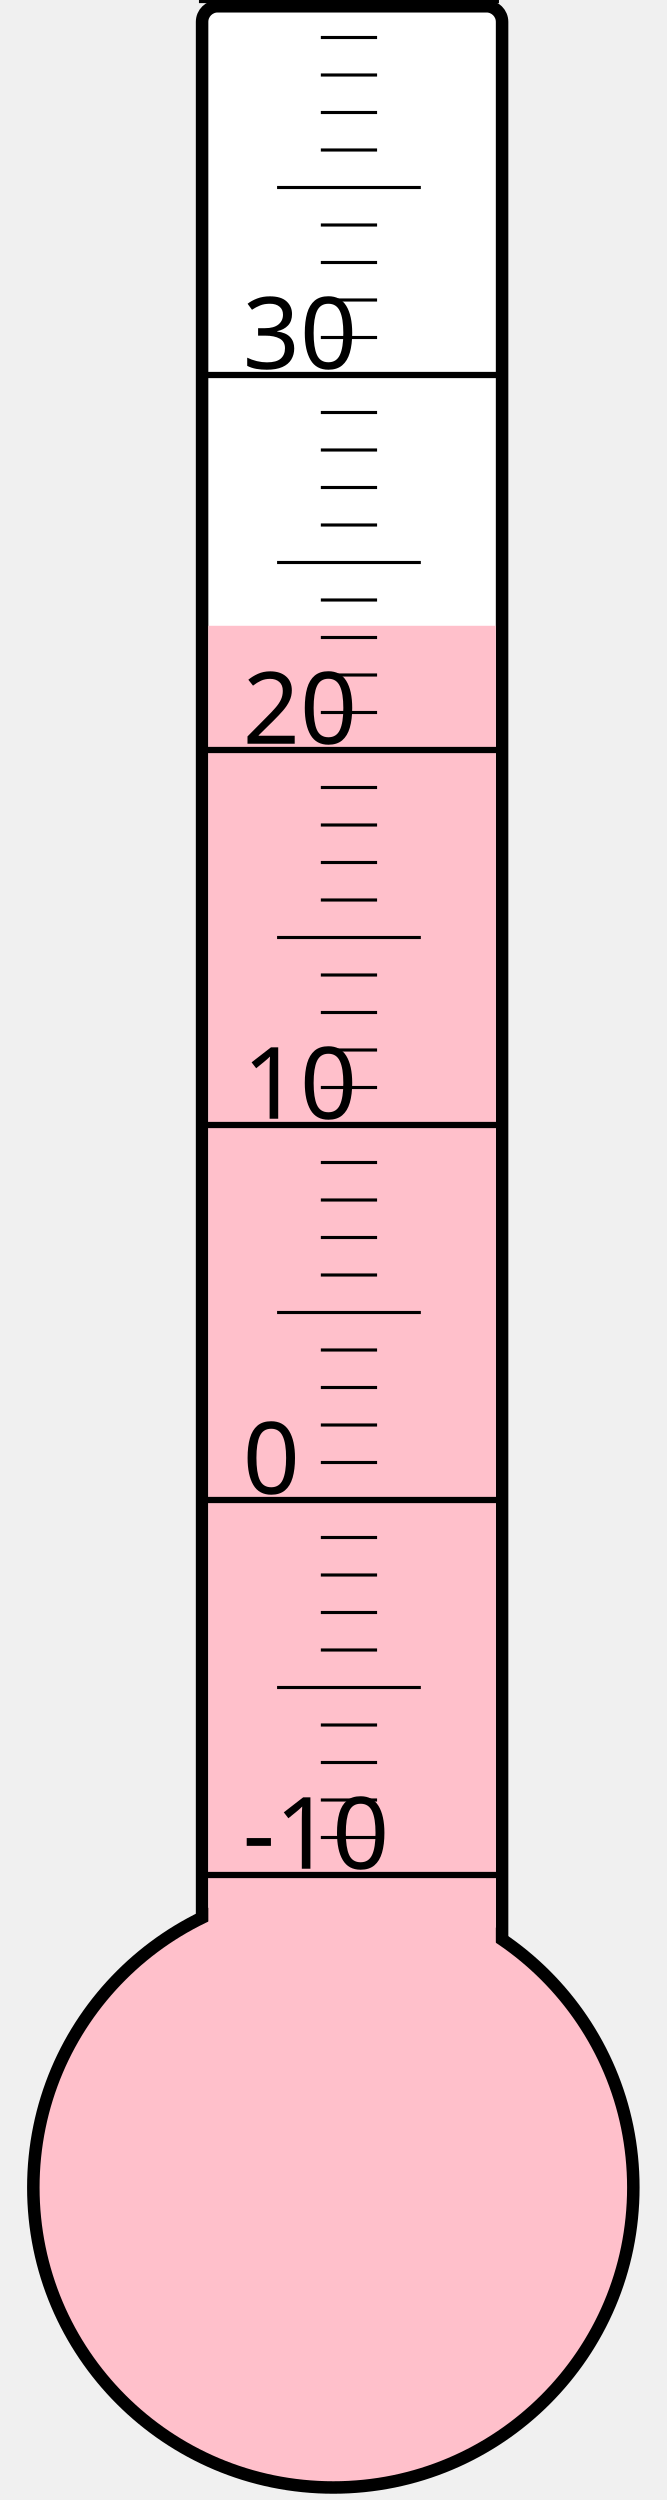
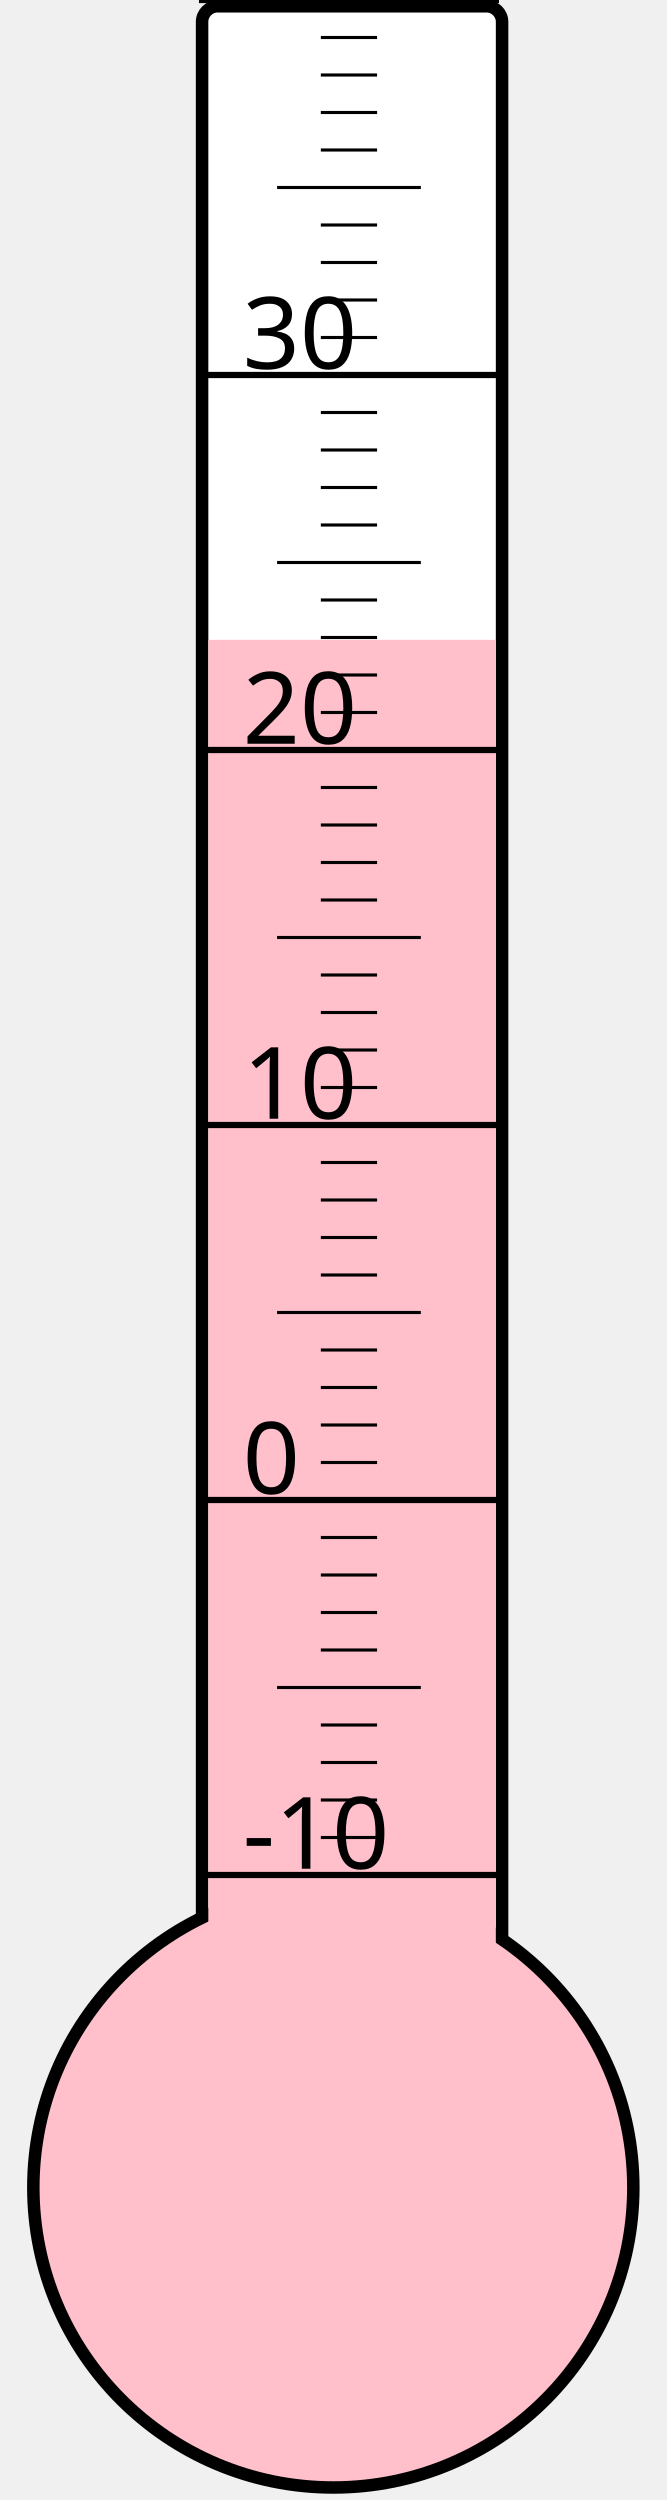
<svg xmlns="http://www.w3.org/2000/svg" width="40px" height="150px" viewBox="0 0 200 800">
  <rect width="200" height="800" x="0" y="0" style="fill: #ffffeb; fill-opacity: 0;" />
  <rect width="96" height="680" x="58" y="2" rx="5" ry="5" style="fill: white; fill-opacity: 1; stroke: black; stroke-width: 4;" />
  <circle cx="100" cy="700" r="96" style="fill: pink; stroke: black; stroke-width: 4;" />
-   <rect width="92" height="499.75" x="60" y="200.25" style="fill: pink; fill-opacity: 1; stroke-width: 0;" />
+   <rect width="92" height="495.25" x="60" y="204.75" style="fill: pink; fill-opacity: 1; stroke-width: 0;" />
  <text x="71" y="598" style="font-family: sans-serif; font-size: 24pt;">-10</text>
  <text x="71" y="478" style="font-family: sans-serif; font-size: 24pt;">0</text>
  <text x="71" y="358" style="font-family: sans-serif; font-size: 24pt;">10</text>
  <text x="71" y="238" style="font-family: sans-serif; font-size: 24pt;">20</text>
  <text x="71" y="118" style="font-family: sans-serif; font-size: 24pt;">30</text>
  <g style="stroke: black;">
    <line x1="57" y1="600" x2="153" y2="600" style="stroke-width: 2;" />
    <line x1="96" y1="588" x2="114" y2="588" style="stroke-width: 1;" />
    <line x1="96" y1="576" x2="114" y2="576" style="stroke-width: 1;" />
    <line x1="96" y1="564" x2="114" y2="564" style="stroke-width: 1;" />
    <line x1="96" y1="552" x2="114" y2="552" style="stroke-width: 1;" />
    <line x1="82" y1="540" x2="128" y2="540" style="stroke-width: 1;" />
    <line x1="96" y1="528" x2="114" y2="528" style="stroke-width: 1;" />
    <line x1="96" y1="516" x2="114" y2="516" style="stroke-width: 1;" />
    <line x1="96" y1="504" x2="114" y2="504" style="stroke-width: 1;" />
    <line x1="96" y1="492" x2="114" y2="492" style="stroke-width: 1;" />
    <line x1="57" y1="480" x2="153" y2="480" style="stroke-width: 2;" />
    <line x1="96" y1="468" x2="114" y2="468" style="stroke-width: 1;" />
    <line x1="96" y1="456" x2="114" y2="456" style="stroke-width: 1;" />
    <line x1="96" y1="444" x2="114" y2="444" style="stroke-width: 1;" />
    <line x1="96" y1="432" x2="114" y2="432" style="stroke-width: 1;" />
    <line x1="82" y1="420" x2="128" y2="420" style="stroke-width: 1;" />
    <line x1="96" y1="408" x2="114" y2="408" style="stroke-width: 1;" />
    <line x1="96" y1="396" x2="114" y2="396" style="stroke-width: 1;" />
    <line x1="96" y1="384" x2="114" y2="384" style="stroke-width: 1;" />
    <line x1="96" y1="372" x2="114" y2="372" style="stroke-width: 1;" />
    <line x1="57" y1="360" x2="153" y2="360" style="stroke-width: 2;" />
    <line x1="96" y1="348" x2="114" y2="348" style="stroke-width: 1;" />
    <line x1="96" y1="336" x2="114" y2="336" style="stroke-width: 1;" />
    <line x1="96" y1="324" x2="114" y2="324" style="stroke-width: 1;" />
    <line x1="96" y1="312" x2="114" y2="312" style="stroke-width: 1;" />
    <line x1="82" y1="300" x2="128" y2="300" style="stroke-width: 1;" />
    <line x1="96" y1="288" x2="114" y2="288" style="stroke-width: 1;" />
    <line x1="96" y1="276" x2="114" y2="276" style="stroke-width: 1;" />
    <line x1="96" y1="264" x2="114" y2="264" style="stroke-width: 1;" />
    <line x1="96" y1="252" x2="114" y2="252" style="stroke-width: 1;" />
    <line x1="57" y1="240" x2="153" y2="240" style="stroke-width: 2;" />
    <line x1="96" y1="228" x2="114" y2="228" style="stroke-width: 1;" />
    <line x1="96" y1="216" x2="114" y2="216" style="stroke-width: 1;" />
    <line x1="96" y1="204" x2="114" y2="204" style="stroke-width: 1;" />
    <line x1="96" y1="192" x2="114" y2="192" style="stroke-width: 1;" />
    <line x1="82" y1="180" x2="128" y2="180" style="stroke-width: 1;" />
    <line x1="96" y1="168" x2="114" y2="168" style="stroke-width: 1;" />
    <line x1="96" y1="156" x2="114" y2="156" style="stroke-width: 1;" />
    <line x1="96" y1="144" x2="114" y2="144" style="stroke-width: 1;" />
    <line x1="96" y1="132" x2="114" y2="132" style="stroke-width: 1;" />
    <line x1="57" y1="120" x2="153" y2="120" style="stroke-width: 2;" />
    <line x1="96" y1="108" x2="114" y2="108" style="stroke-width: 1;" />
    <line x1="96" y1="96" x2="114" y2="96" style="stroke-width: 1;" />
    <line x1="96" y1="84" x2="114" y2="84" style="stroke-width: 1;" />
    <line x1="96" y1="72" x2="114" y2="72" style="stroke-width: 1;" />
    <line x1="82" y1="60" x2="128" y2="60" style="stroke-width: 1;" />
    <line x1="96" y1="48" x2="114" y2="48" style="stroke-width: 1;" />
    <line x1="96" y1="36" x2="114" y2="36" style="stroke-width: 1;" />
    <line x1="96" y1="24" x2="114" y2="24" style="stroke-width: 1;" />
    <line x1="96" y1="12" x2="114" y2="12" style="stroke-width: 1;" />
    <line x1="57" y1="0" x2="153" y2="0" style="stroke-width: 2;" />
  </g>
</svg>
